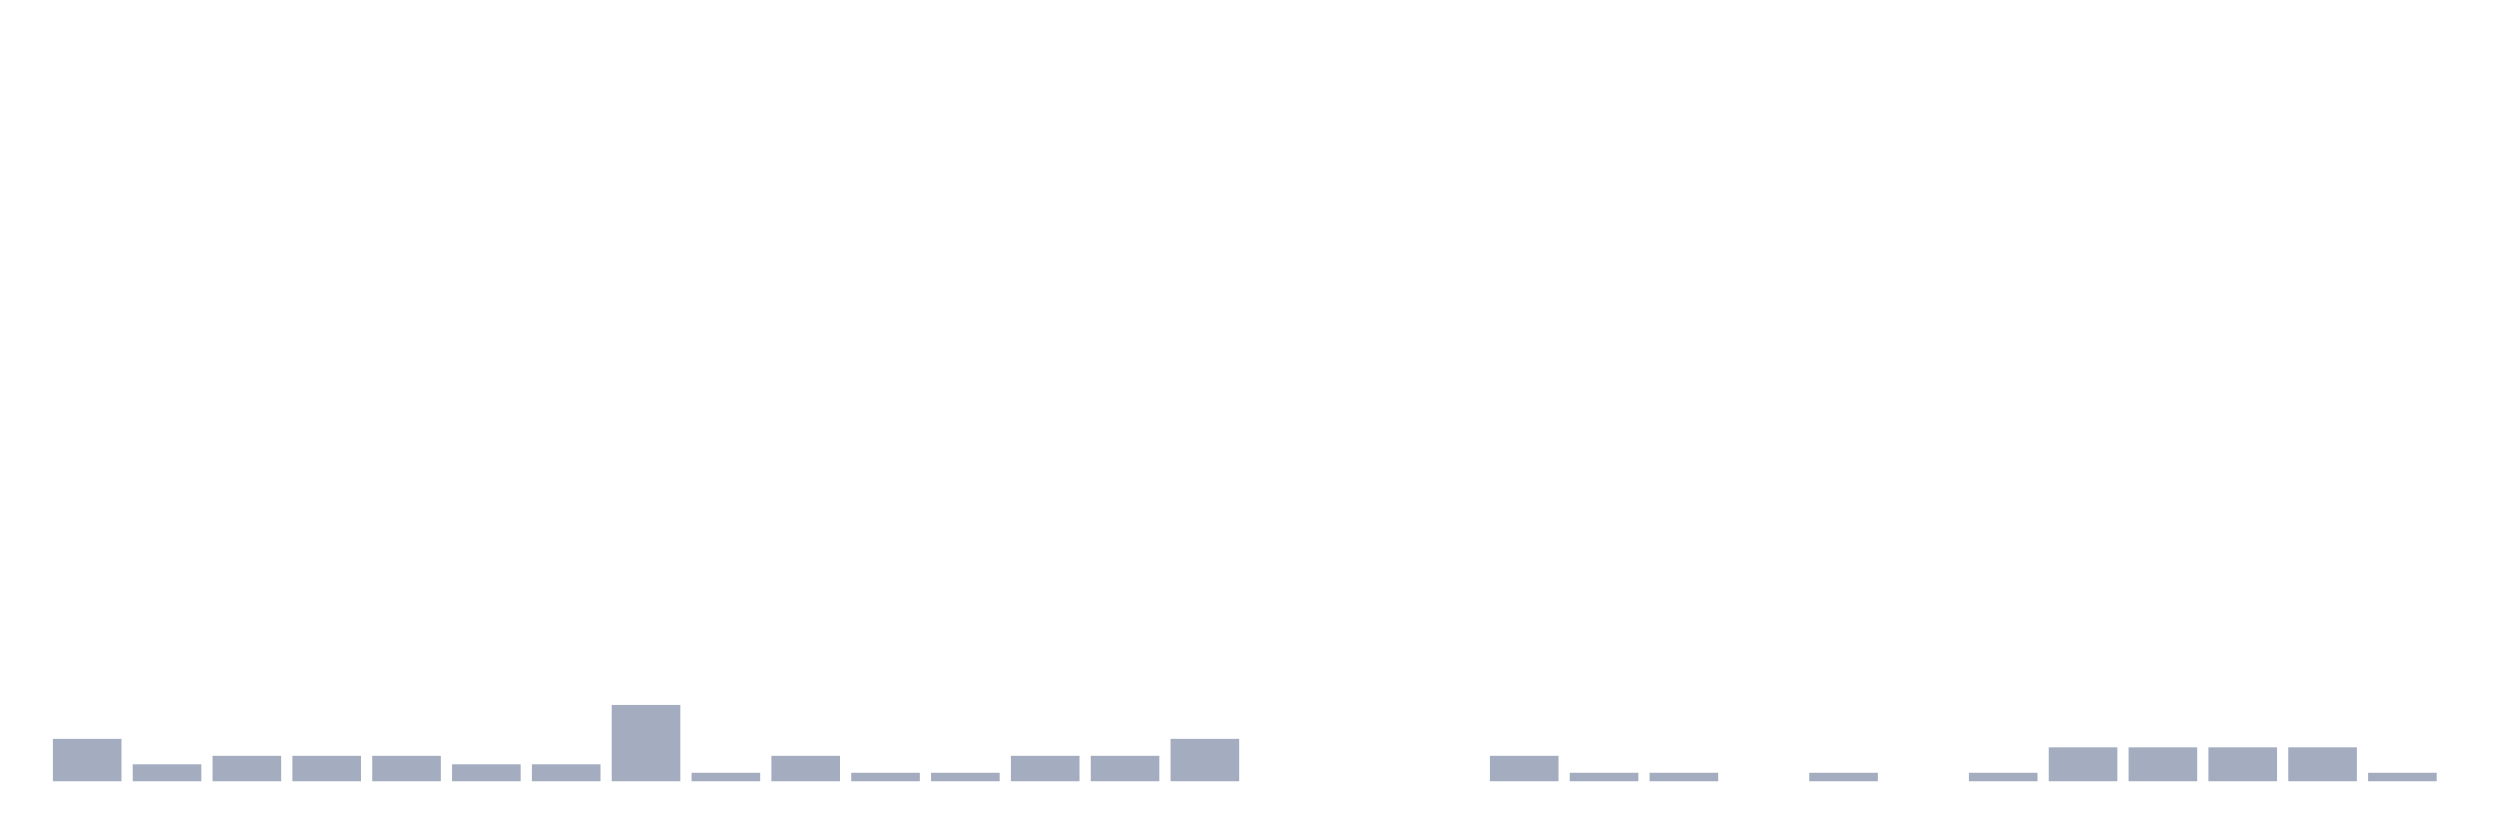
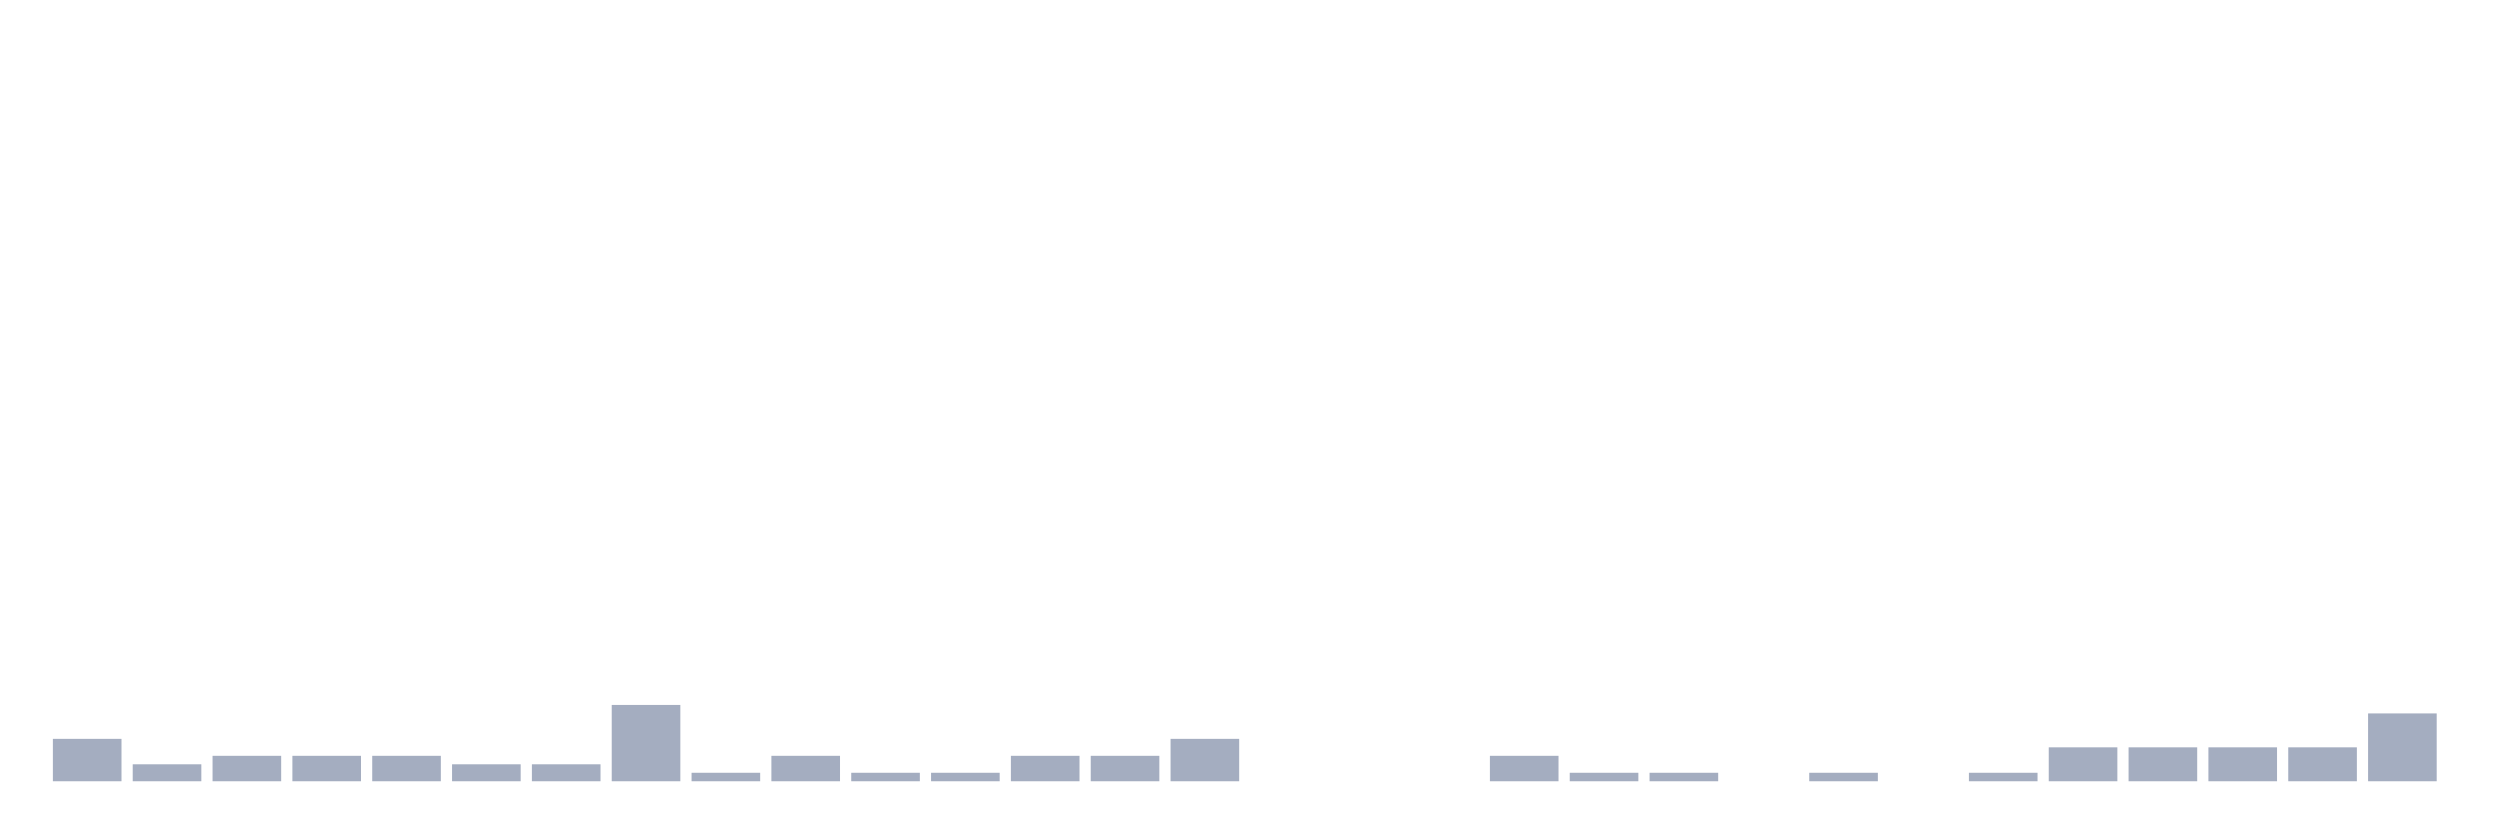
<svg xmlns="http://www.w3.org/2000/svg" viewBox="0 0 480 160">
  <g transform="translate(10,10)">
    <rect class="bar" x="0.153" width="13.175" y="131.86" height="8.14" fill="rgb(164,173,192)" />
    <rect class="bar" x="15.482" width="13.175" y="136.744" height="3.256" fill="rgb(164,173,192)" />
    <rect class="bar" x="30.81" width="13.175" y="135.116" height="4.884" fill="rgb(164,173,192)" />
    <rect class="bar" x="46.138" width="13.175" y="135.116" height="4.884" fill="rgb(164,173,192)" />
    <rect class="bar" x="61.466" width="13.175" y="135.116" height="4.884" fill="rgb(164,173,192)" />
    <rect class="bar" x="76.794" width="13.175" y="136.744" height="3.256" fill="rgb(164,173,192)" />
    <rect class="bar" x="92.123" width="13.175" y="136.744" height="3.256" fill="rgb(164,173,192)" />
    <rect class="bar" x="107.451" width="13.175" y="125.349" height="14.651" fill="rgb(164,173,192)" />
    <rect class="bar" x="122.779" width="13.175" y="138.372" height="1.628" fill="rgb(164,173,192)" />
    <rect class="bar" x="138.107" width="13.175" y="135.116" height="4.884" fill="rgb(164,173,192)" />
    <rect class="bar" x="153.436" width="13.175" y="138.372" height="1.628" fill="rgb(164,173,192)" />
    <rect class="bar" x="168.764" width="13.175" y="138.372" height="1.628" fill="rgb(164,173,192)" />
    <rect class="bar" x="184.092" width="13.175" y="135.116" height="4.884" fill="rgb(164,173,192)" />
    <rect class="bar" x="199.42" width="13.175" y="135.116" height="4.884" fill="rgb(164,173,192)" />
    <rect class="bar" x="214.748" width="13.175" y="131.86" height="8.14" fill="rgb(164,173,192)" />
    <rect class="bar" x="230.077" width="13.175" y="140" height="0" fill="rgb(164,173,192)" />
    <rect class="bar" x="245.405" width="13.175" y="140" height="0" fill="rgb(164,173,192)" />
    <rect class="bar" x="260.733" width="13.175" y="140" height="0" fill="rgb(164,173,192)" />
    <rect class="bar" x="276.061" width="13.175" y="135.116" height="4.884" fill="rgb(164,173,192)" />
    <rect class="bar" x="291.39" width="13.175" y="138.372" height="1.628" fill="rgb(164,173,192)" />
    <rect class="bar" x="306.718" width="13.175" y="138.372" height="1.628" fill="rgb(164,173,192)" />
    <rect class="bar" x="322.046" width="13.175" y="140" height="0" fill="rgb(164,173,192)" />
    <rect class="bar" x="337.374" width="13.175" y="138.372" height="1.628" fill="rgb(164,173,192)" />
    <rect class="bar" x="352.702" width="13.175" y="140" height="0" fill="rgb(164,173,192)" />
    <rect class="bar" x="368.031" width="13.175" y="138.372" height="1.628" fill="rgb(164,173,192)" />
    <rect class="bar" x="383.359" width="13.175" y="133.488" height="6.512" fill="rgb(164,173,192)" />
    <rect class="bar" x="398.687" width="13.175" y="133.488" height="6.512" fill="rgb(164,173,192)" />
    <rect class="bar" x="414.015" width="13.175" y="133.488" height="6.512" fill="rgb(164,173,192)" />
    <rect class="bar" x="429.344" width="13.175" y="133.488" height="6.512" fill="rgb(164,173,192)" />
-     <rect class="bar" x="444.672" width="13.175" y="138.372" height="1.628" fill="rgb(164,173,192)" />
+     <rect class="bar" x="444.672" width="13.175" y="126.977" height="13.023" fill="rgb(164,173,192)" />
  </g>
</svg>
